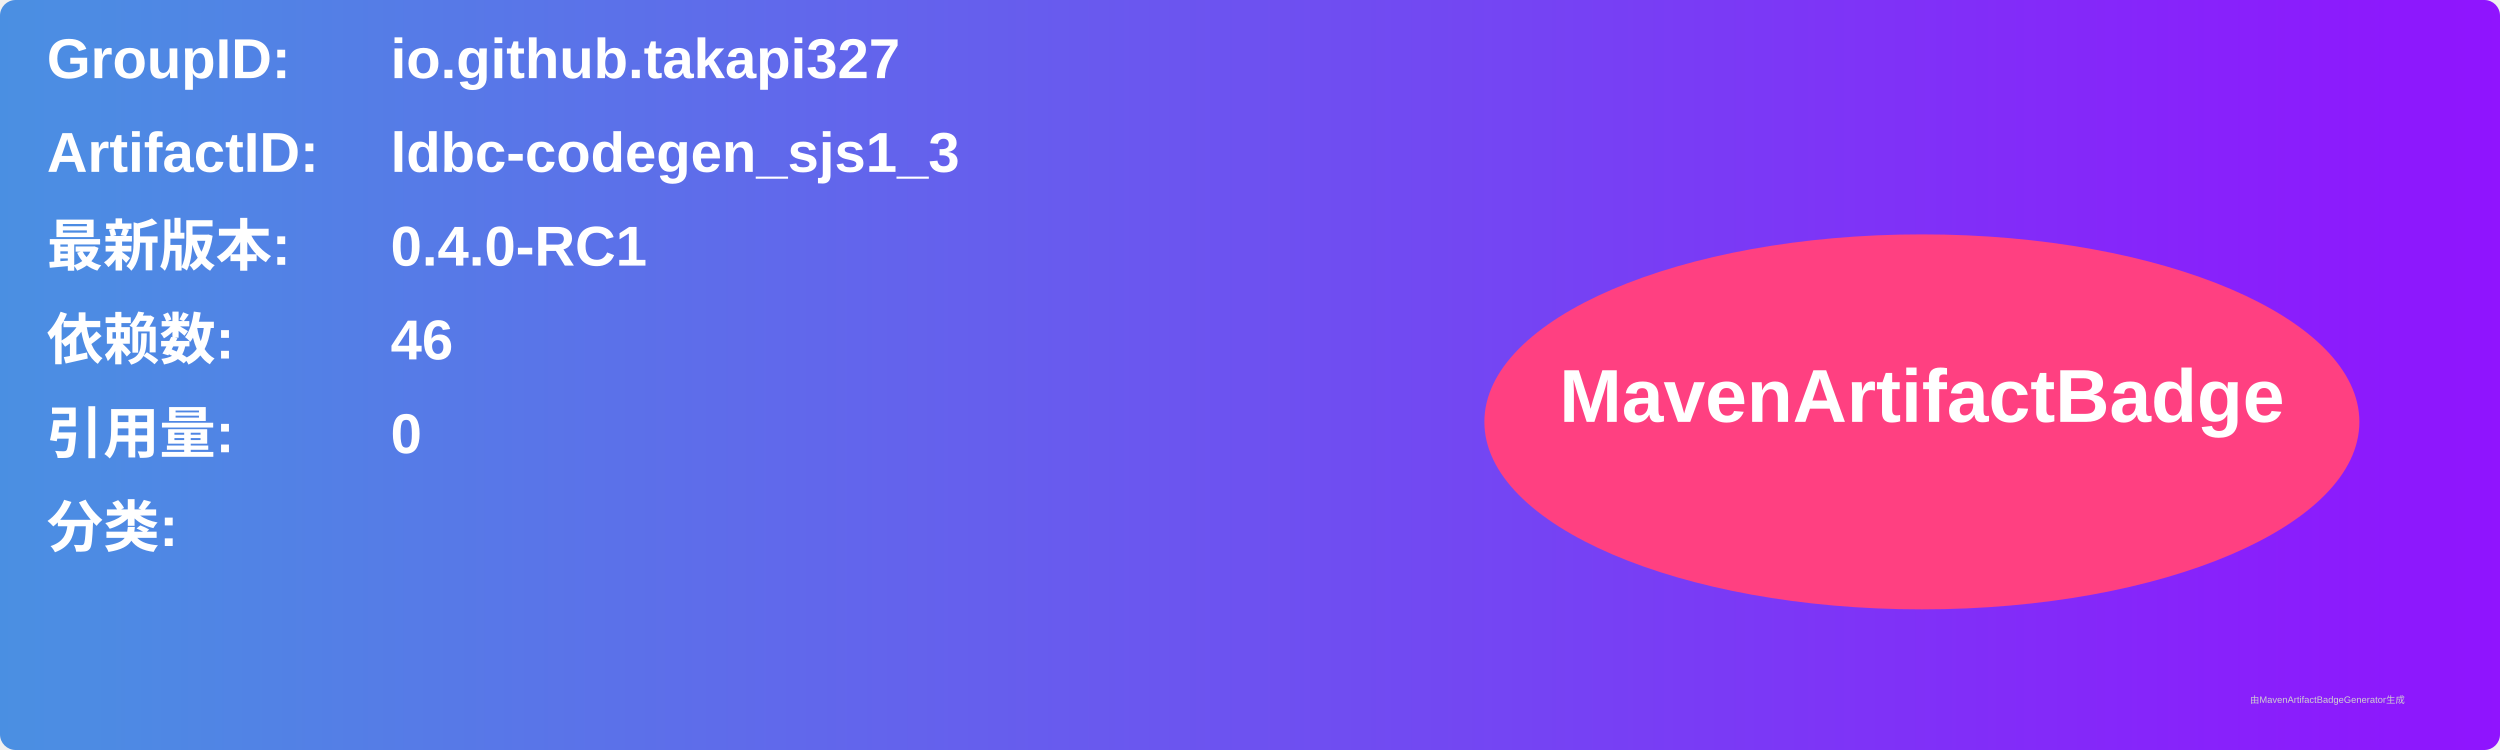
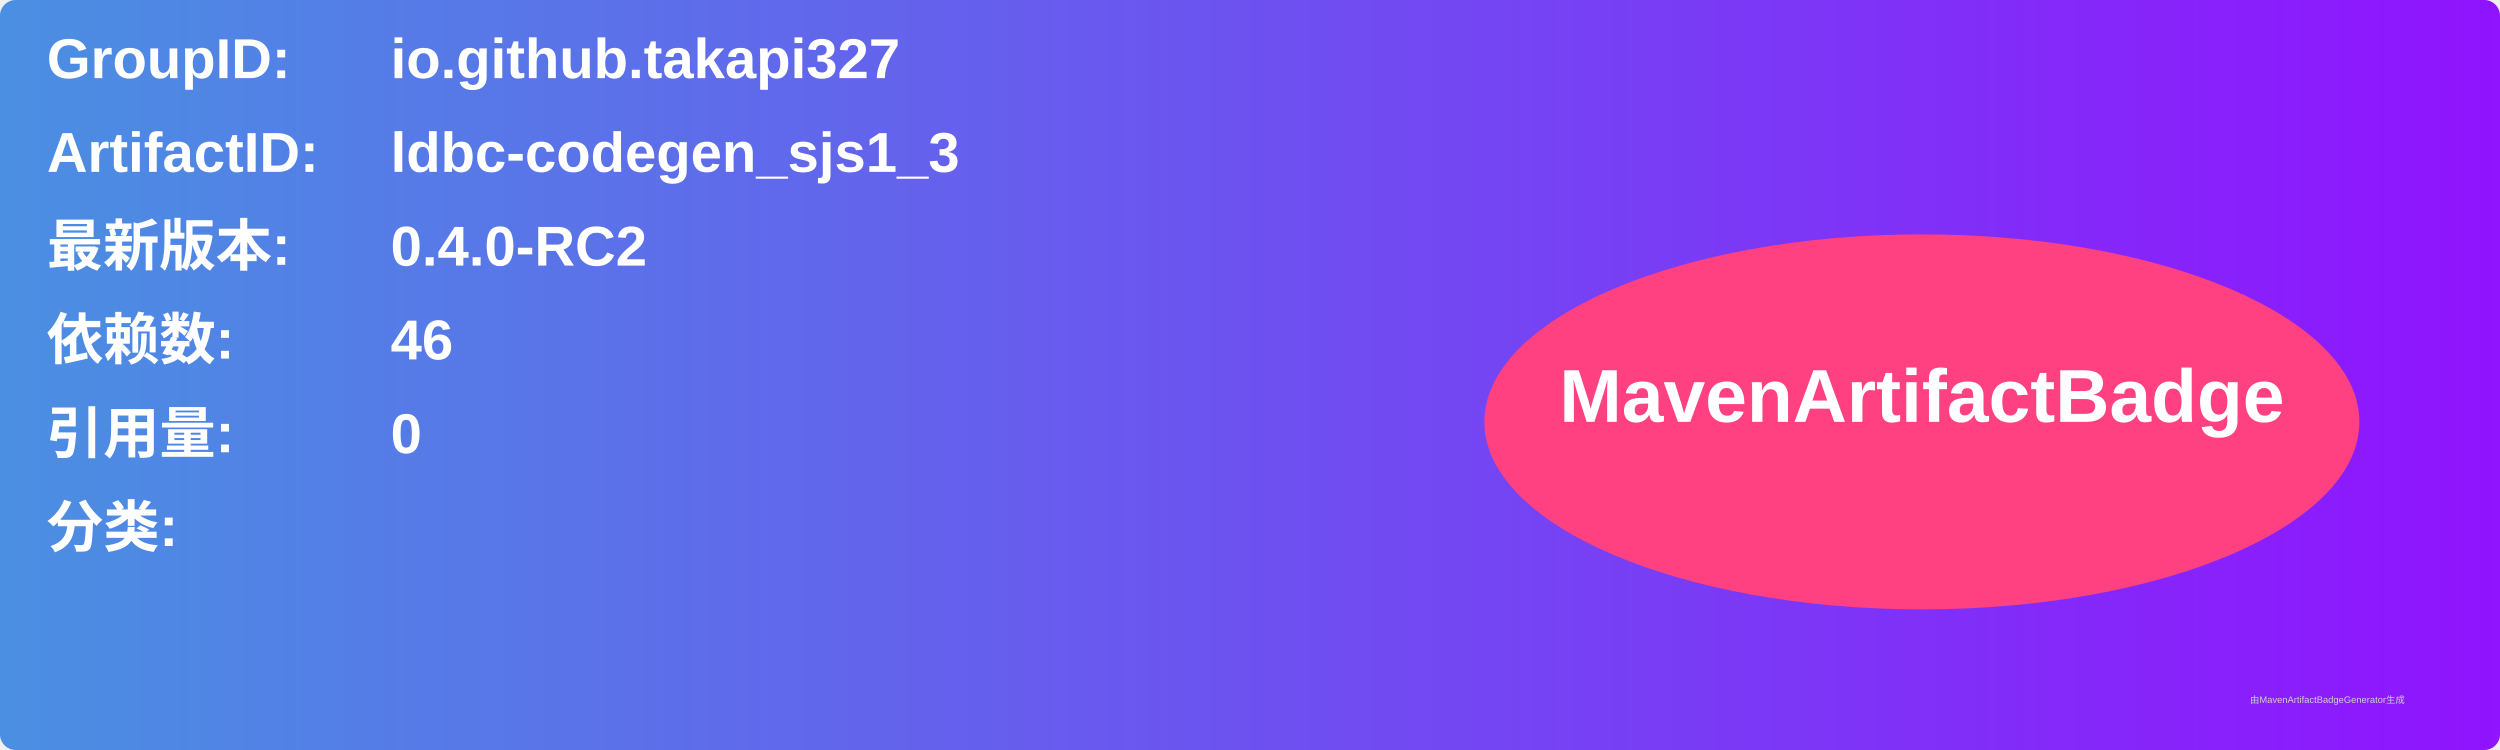
<svg xmlns="http://www.w3.org/2000/svg" width="800" height="240" viewBox="0 0 800 240">
  <linearGradient id="grad" x1="0%" y1="0%" x2="100%" y2="0%">
    <stop offset="0%" stop-color="#4a90e2" />
    <stop offset="100%" stop-color="#9013fe" />
  </linearGradient>
  <rect width="100%" height="100%" rx="5" ry="5" fill="url(#grad)" />
  <g transform="translate(15, 15)">
    <text x="0" y="10" font-family="Arial" font-size="18" fill="white" font-weight="bold" width="260">GroupID:</text>
    <text x="110" y="10" font-family="Arial" font-size="18" fill="white" font-weight="bold" width="460">io.github.takapi327</text>
    <text x="0" y="40" font-family="Arial" font-size="18" fill="white" font-weight="bold" width="260">ArtifactID:</text>
    <text x="110" y="40" font-family="Arial" font-size="18" fill="white" font-weight="bold" width="460">ldbc-codegen_sjs1_3</text>
    <text x="0" y="70" font-family="Arial" font-size="18" fill="white" font-weight="bold">最新版本:</text>
    <text x="110" y="70" font-family="Arial" font-size="18" fill="white" font-weight="bold">
-       <tspan font-weight="bold">0.4.0-RC1</tspan>
+       <tspan font-weight="bold">0.4.0-RC2</tspan>
    </text>
    <text x="0" y="100" font-family="Arial" font-size="18" fill="white" font-weight="bold">依赖数: </text>
    <text x="110" y="100" font-family="Arial" font-size="18" fill="white">
      <tspan font-weight="bold">46</tspan>
    </text>
    <text x="0" y="130" font-family="Arial" font-size="18" fill="white" font-weight="bold">引用量: </text>
    <text x="110" y="130" font-family="Arial" font-size="18" fill="white">
      <tspan font-weight="bold">0</tspan>
    </text>
    <text x="0" y="160" font-family="Arial" font-size="18" fill="white" font-weight="bold">分类:</text>
    <text x="10" y="190" font-family="Arial" font-size="10" fill="white">
      <tspan font-weight="bold" />
    </text>
    <ellipse cx="600" cy="120" rx="140" ry="60" fill="#ff4081" />
    <text x="600" y="120" text-anchor="middle" font-family="Arial" font-size="24" fill="white" font-weight="bold">MavenArtifactBadge</text>
  </g>
  <text x="720" y="225" font-family="Arial" font-size="3" fill="#d0d0d0">由MavenArtifactBadgeGenerator生成</text>
</svg>
